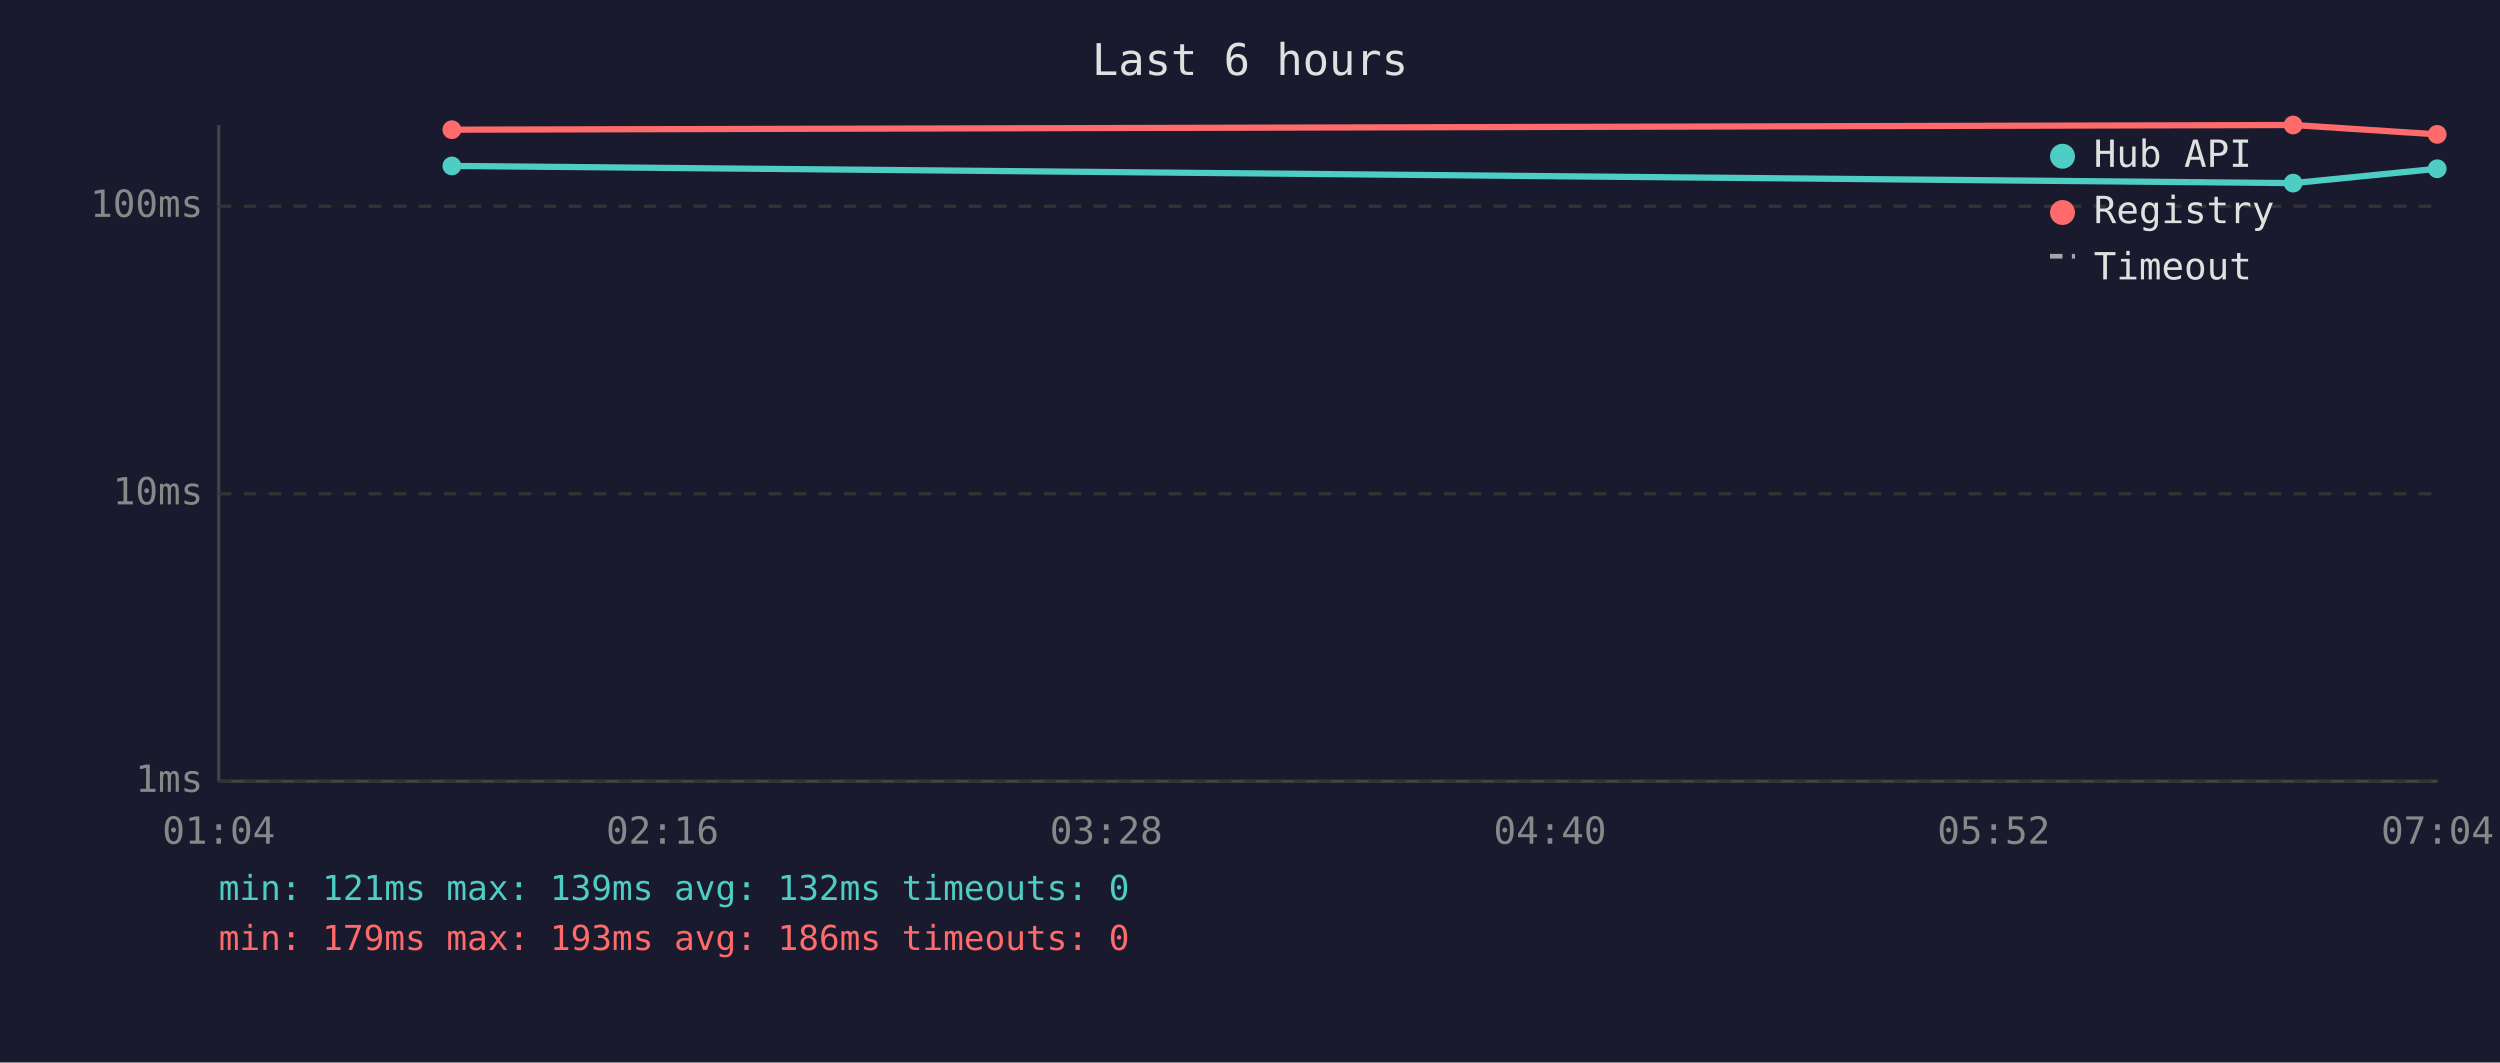
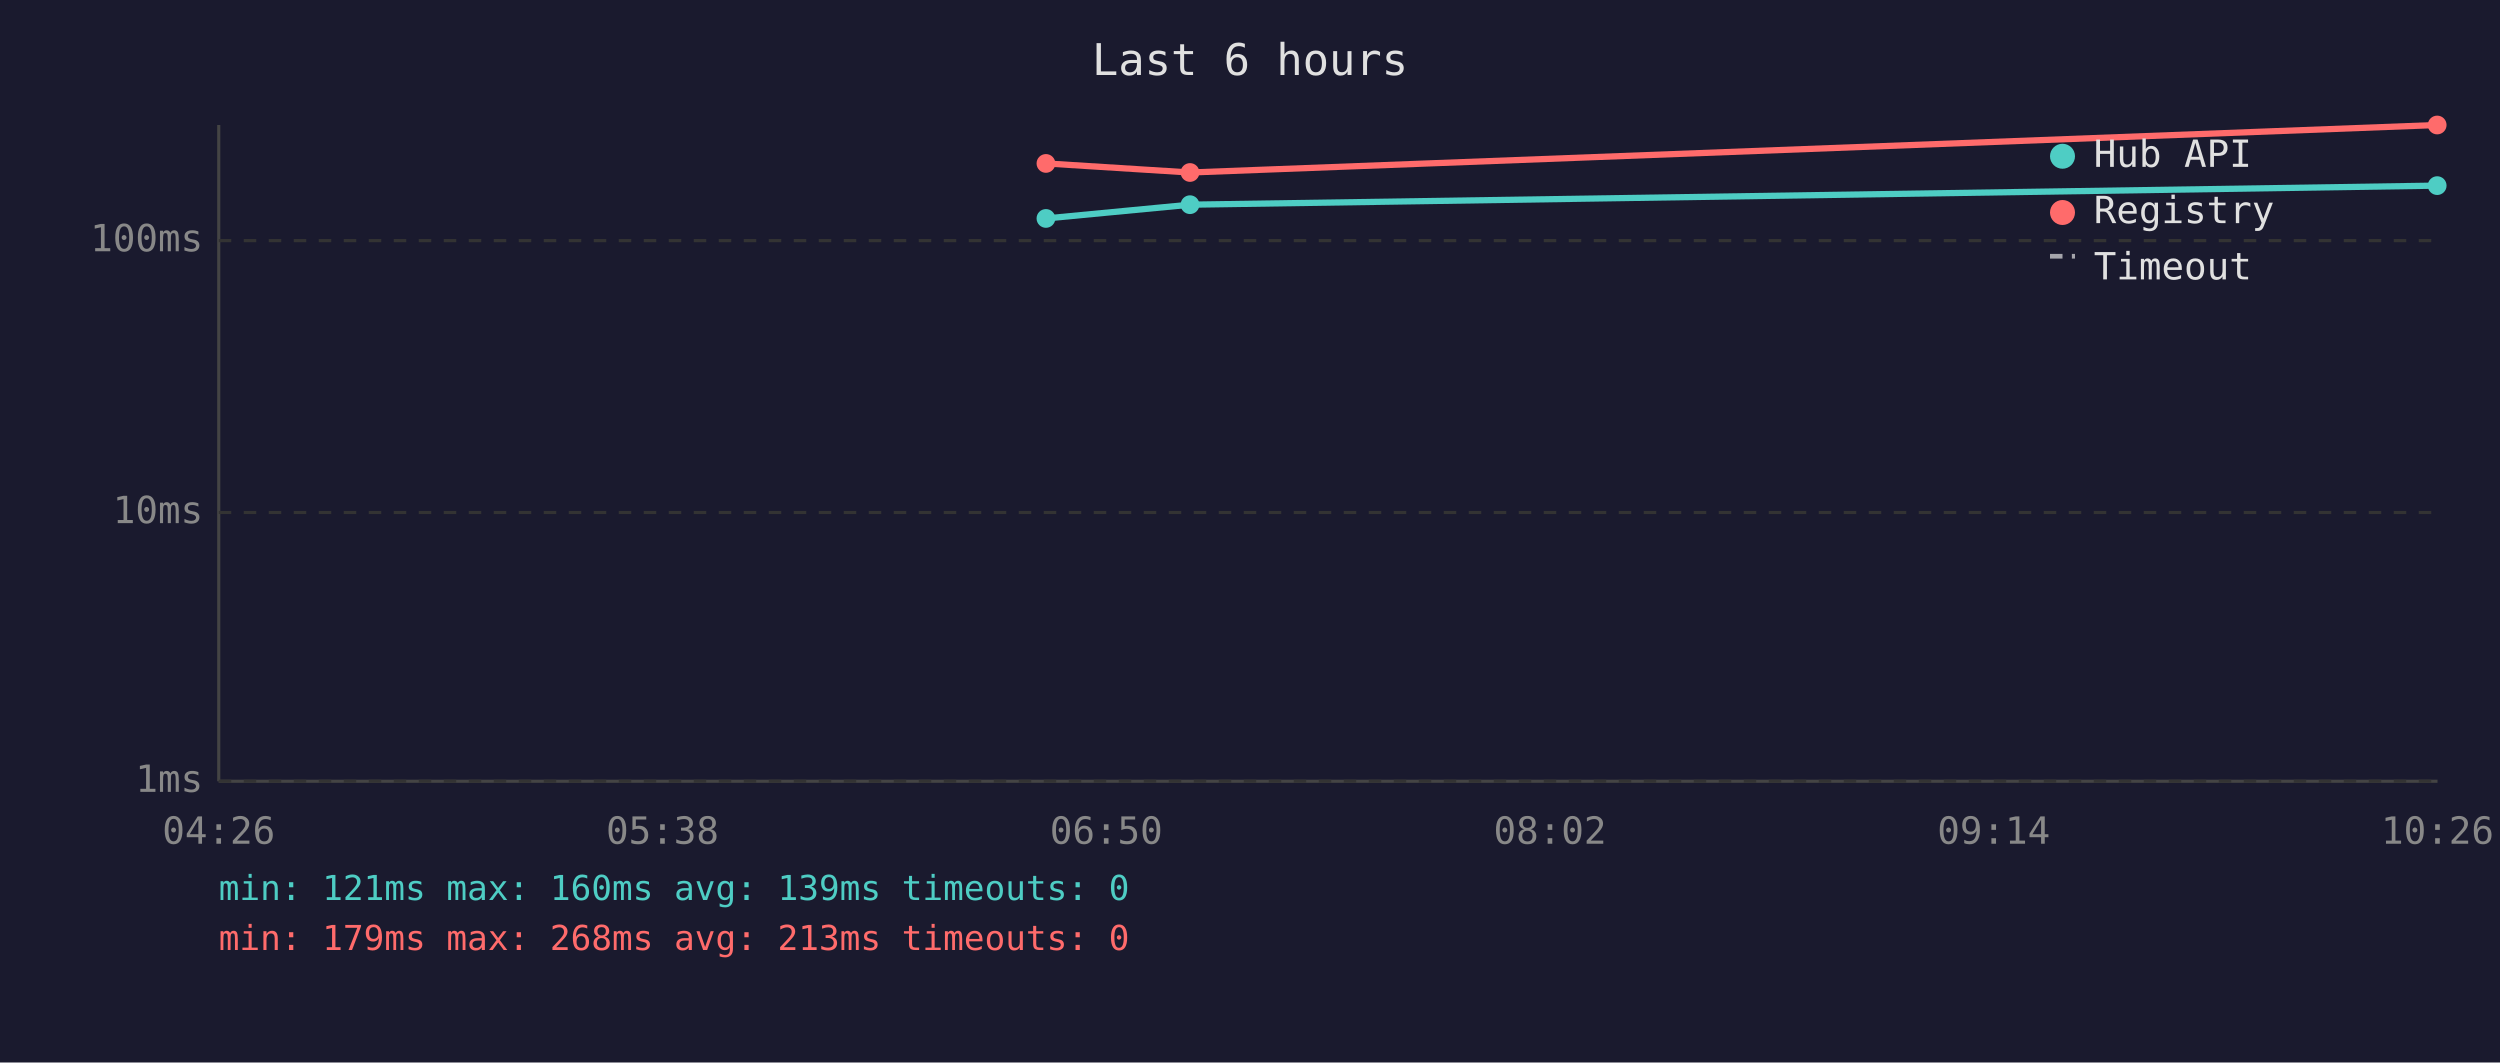
<svg xmlns="http://www.w3.org/2000/svg" viewBox="0 0 800 340" font-family="monospace" font-size="12">
  <rect width="800" height="340" fill="#1a1a2e" />
  <text x="400" y="24" fill="#e0e0e0" font-size="14" text-anchor="middle">Last 6 hours</text>
  <line x1="70" y1="40" x2="70" y2="250" stroke="#444" stroke-width="1" />
  <line x1="70" y1="250" x2="780" y2="250" stroke="#444" stroke-width="1" />
  <line x1="70" y1="250" x2="780" y2="250" stroke="#333" stroke-width="1" stroke-dasharray="4" />
  <text x="65" y="250" fill="#888" text-anchor="end" dominant-baseline="middle">1ms</text>
-   <line x1="70" y1="158" x2="780" y2="158" stroke="#333" stroke-width="1" stroke-dasharray="4" />
-   <text x="65" y="158" fill="#888" text-anchor="end" dominant-baseline="middle">10ms</text>
-   <line x1="70" y1="66" x2="780" y2="66" stroke="#333" stroke-width="1" stroke-dasharray="4" />
-   <text x="65" y="66" fill="#888" text-anchor="end" dominant-baseline="middle">100ms</text>
-   <text x="70" y="270" fill="#888" text-anchor="middle">01:04</text>
-   <text x="212" y="270" fill="#888" text-anchor="middle">02:16</text>
-   <text x="354" y="270" fill="#888" text-anchor="middle">03:28</text>
-   <text x="496" y="270" fill="#888" text-anchor="middle">04:40</text>
-   <text x="638" y="270" fill="#888" text-anchor="middle">05:52</text>
-   <text x="780" y="270" fill="#888" text-anchor="middle">07:04</text>
-   <polyline points="144.6,53.1 733.8,58.6 779.9,54.0" fill="none" stroke="#4ecdc4" stroke-width="2" opacity="1" />
-   <circle cx="144.6" cy="53.1" r="3" fill="#4ecdc4" />
-   <circle cx="733.8" cy="58.6" r="3" fill="#4ecdc4" />
-   <circle cx="779.9" cy="54.0" r="3" fill="#4ecdc4" />
-   <polyline points="144.6,41.5 733.8,40.0 779.9,43.0" fill="none" stroke="#ff6b6b" stroke-width="2" opacity="1" />
-   <circle cx="144.6" cy="41.5" r="3" fill="#ff6b6b" />
-   <circle cx="733.8" cy="40.0" r="3" fill="#ff6b6b" />
-   <circle cx="779.9" cy="43.0" r="3" fill="#ff6b6b" />
+   <line x1="70" y1="164" x2="780" y2="164" stroke="#333" stroke-width="1" stroke-dasharray="4" />
+   <text x="65" y="164" fill="#888" text-anchor="end" dominant-baseline="middle">10ms</text>
+   <line x1="70" y1="77" x2="780" y2="77" stroke="#333" stroke-width="1" stroke-dasharray="4" />
+   <text x="65" y="77" fill="#888" text-anchor="end" dominant-baseline="middle">100ms</text>
+   <text x="70" y="270" fill="#888" text-anchor="middle">04:26</text>
+   <text x="212" y="270" fill="#888" text-anchor="middle">05:38</text>
+   <text x="354" y="270" fill="#888" text-anchor="middle">06:50</text>
+   <text x="496" y="270" fill="#888" text-anchor="middle">08:02</text>
+   <text x="638" y="270" fill="#888" text-anchor="middle">09:14</text>
+   <text x="780" y="270" fill="#888" text-anchor="middle">10:26</text>
+   <polyline points="334.7,69.9 380.8,65.5 779.9,59.4" fill="none" stroke="#4ecdc4" stroke-width="2" opacity="1" />
+   <circle cx="334.7" cy="69.9" r="3" fill="#4ecdc4" />
+   <circle cx="380.8" cy="65.5" r="3" fill="#4ecdc4" />
+   <circle cx="779.9" cy="59.4" r="3" fill="#4ecdc4" />
+   <polyline points="334.7,52.3 380.8,55.2 779.9,40.0" fill="none" stroke="#ff6b6b" stroke-width="2" opacity="1" />
+   <circle cx="334.7" cy="52.3" r="3" fill="#ff6b6b" />
+   <circle cx="380.8" cy="55.2" r="3" fill="#ff6b6b" />
+   <circle cx="779.9" cy="40.0" r="3" fill="#ff6b6b" />
  <circle cx="660" cy="50" r="4" fill="#4ecdc4" />
  <text x="670" y="50" fill="#e0e0e0" dominant-baseline="middle">Hub API</text>
  <circle cx="660" cy="68" r="4" fill="#ff6b6b" />
  <text x="670" y="68" fill="#e0e0e0" dominant-baseline="middle">Registry</text>
  <line x1="656" y1="82" x2="664" y2="82" stroke="#e0e0e0" stroke-width="1.5" stroke-dasharray="4,3" opacity="0.7" />
  <text x="670" y="86" fill="#e0e0e0" dominant-baseline="middle">Timeout</text>
-   <text x="70" y="288" fill="#4ecdc4" font-size="11">min: 121ms  max: 139ms  avg: 132ms  timeouts: 0</text>
-   <text x="70" y="304" fill="#ff6b6b" font-size="11">min: 179ms  max: 193ms  avg: 186ms  timeouts: 0</text>
+   <text x="70" y="288" fill="#4ecdc4" font-size="11">min: 121ms  max: 160ms  avg: 139ms  timeouts: 0</text>
+   <text x="70" y="304" fill="#ff6b6b" font-size="11">min: 179ms  max: 268ms  avg: 213ms  timeouts: 0</text>
</svg>
